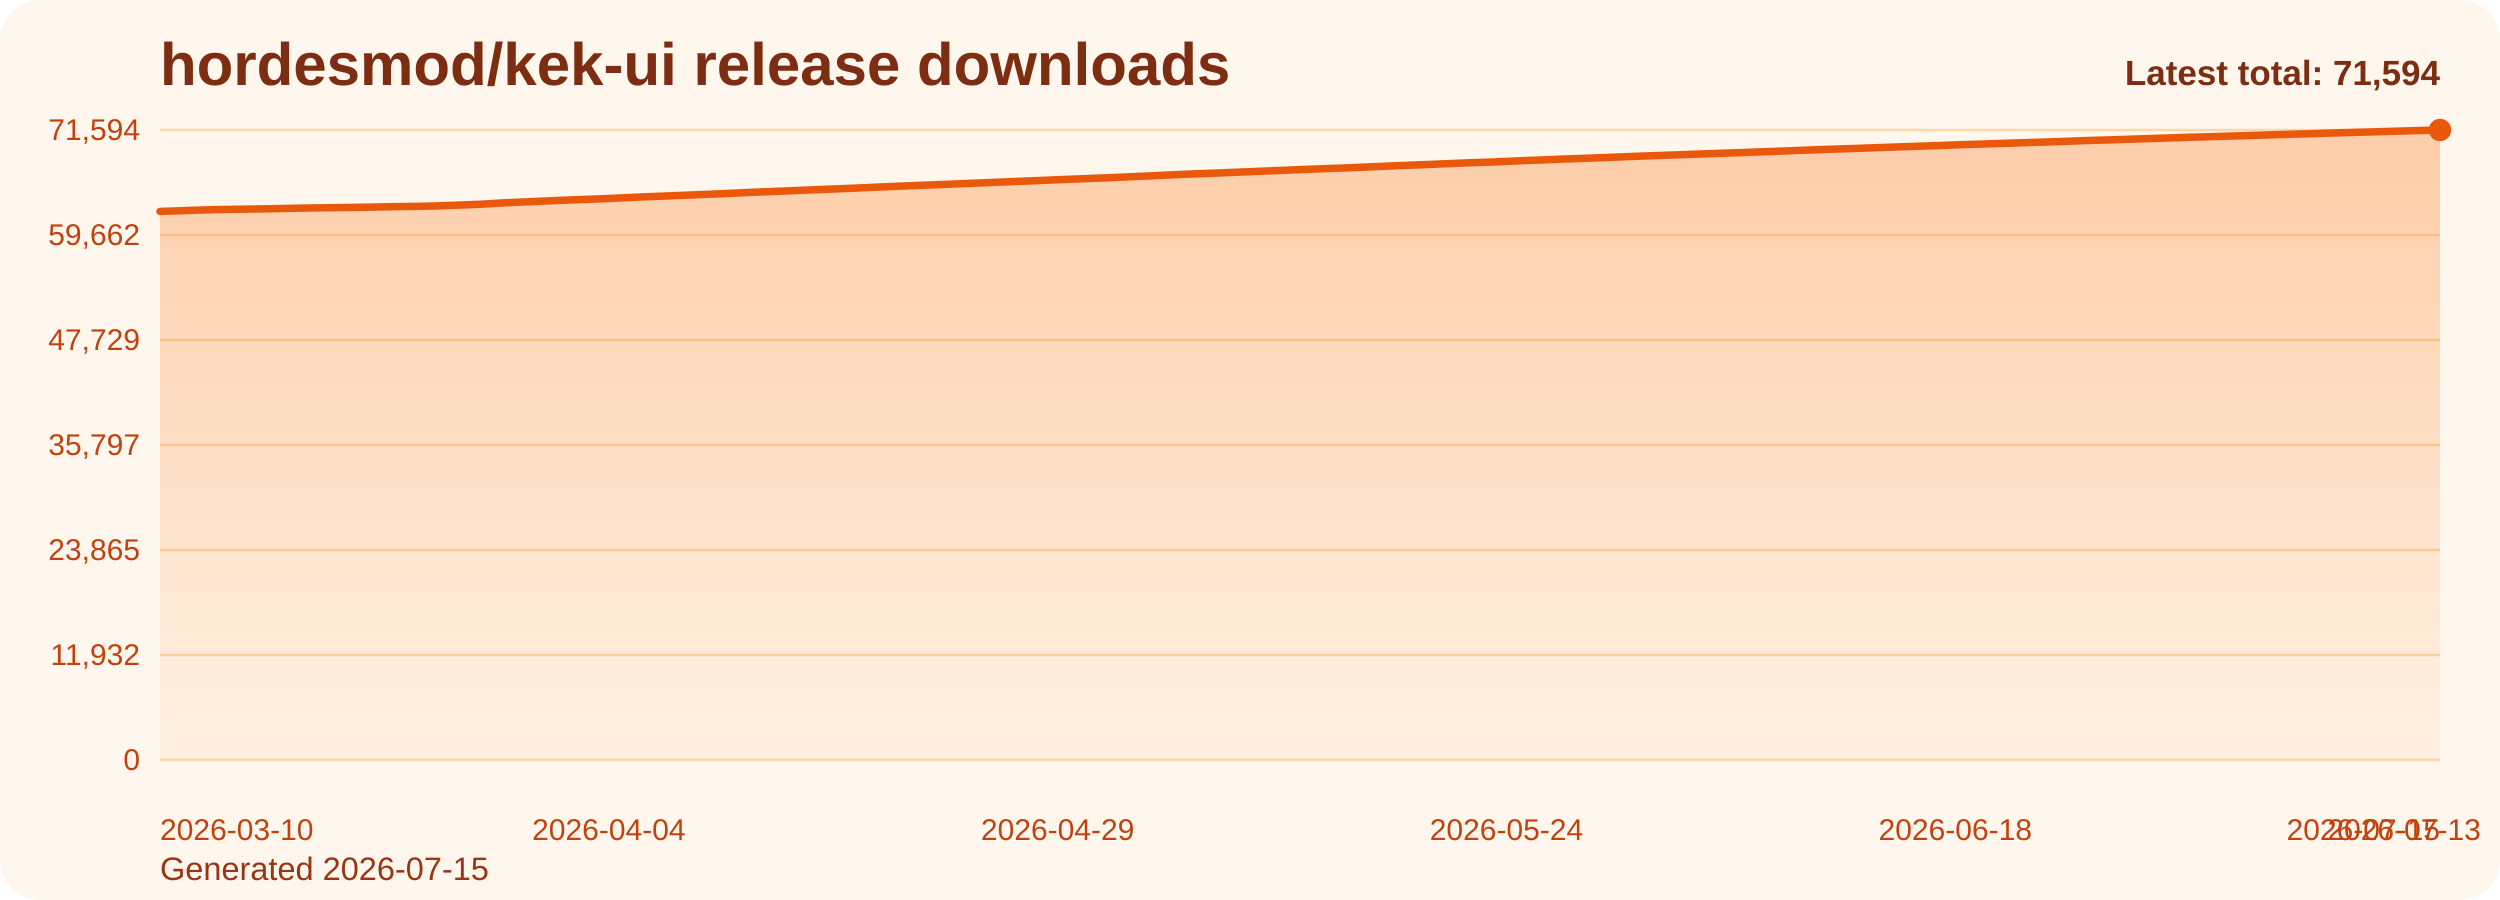
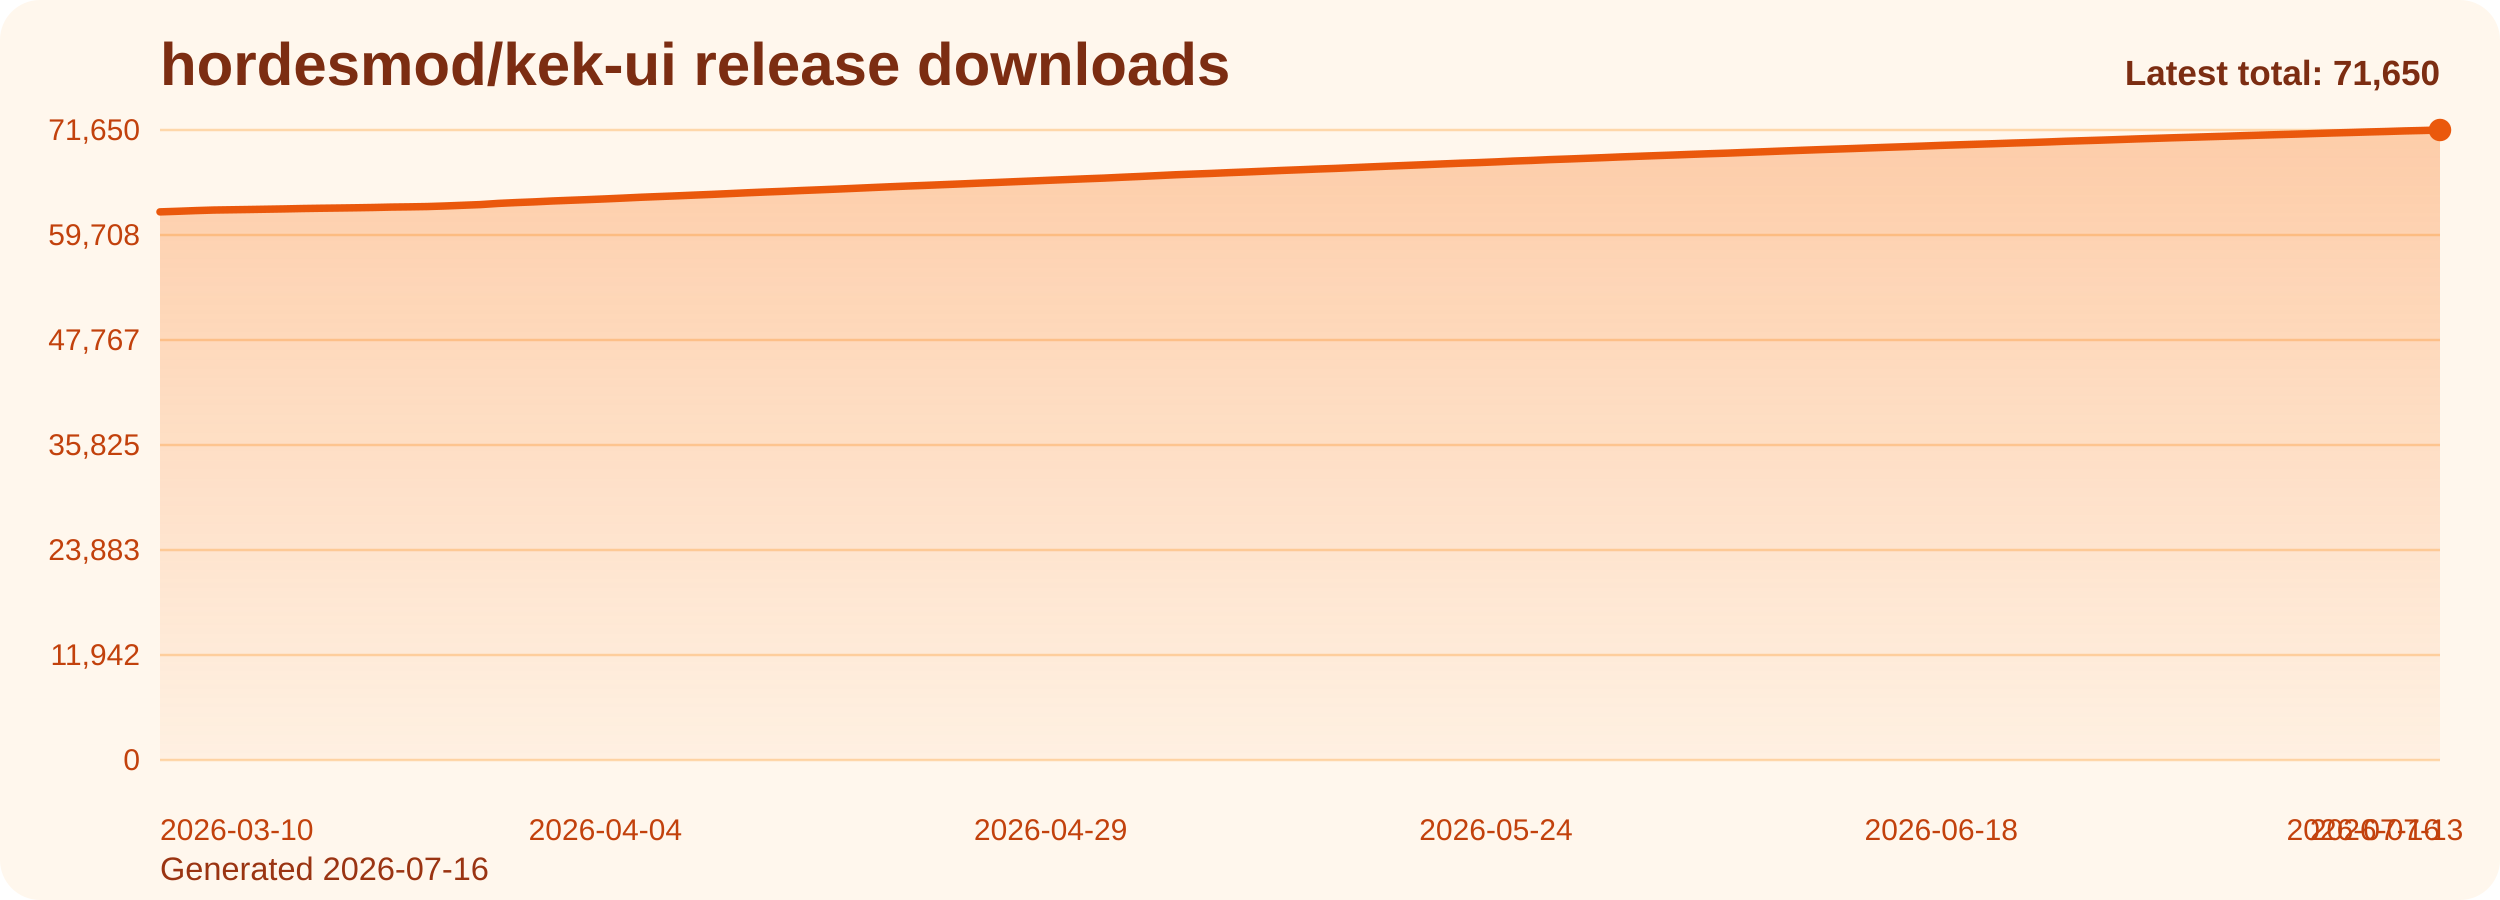
<svg xmlns="http://www.w3.org/2000/svg" viewBox="0 0 1000 360" role="img" aria-label="hordesmod/kek-ui release downloads chart">
  <defs>
    <linearGradient id="fill-total-trend-orange" x1="0" y1="0" x2="0" y2="1">
      <stop offset="0%" stop-color="#f97316" stop-opacity="0.32" />
      <stop offset="100%" stop-color="#f97316" stop-opacity="0.05" />
    </linearGradient>
    <style>
      .bg { fill: #fff7ed; }
      .title { font: 700 24px Arial, sans-serif; fill: #7c2d12; }
      .sub { font: 400 13px Arial, sans-serif; fill: #9a3412; }
      .grid { stroke: #fed7aa; stroke-width: 1; }
      .axis { font: 400 12px Arial, sans-serif; fill: #c2410c; }
      .line { fill: none; stroke: #ea580c; stroke-width: 3; stroke-linecap: round; stroke-linejoin: round; }
      .dot { fill: #ea580c; }
      .value { font: 600 11px Arial, sans-serif; fill: #9a3412; }
      .latest { font: 700 14px Arial, sans-serif; fill: #7c2d12; }
    </style>
  </defs>
  <rect class="bg" x="0" y="0" width="1000" height="360" rx="16" />
  <text class="title" x="64" y="34">hordesmod/kek-ui release downloads</text>
-   <text class="sub" x="64" y="352">Generated 2026-07-15</text>
+   <text class="sub" x="64" y="352">Generated 2026-07-16</text>
  <line x1="64" y1="52.00" x2="976" y2="52.00" class="grid" />
-   <text x="56" y="56.00" text-anchor="end" class="axis">71,594</text>
+   <text x="56" y="56.00" text-anchor="end" class="axis">71,650</text>
  <line x1="64" y1="94.00" x2="976" y2="94.00" class="grid" />
-   <text x="56" y="98.00" text-anchor="end" class="axis">59,662</text>
+   <text x="56" y="98.00" text-anchor="end" class="axis">59,708</text>
  <line x1="64" y1="136.00" x2="976" y2="136.00" class="grid" />
-   <text x="56" y="140.00" text-anchor="end" class="axis">47,729</text>
+   <text x="56" y="140.00" text-anchor="end" class="axis">47,767</text>
  <line x1="64" y1="178.00" x2="976" y2="178.00" class="grid" />
-   <text x="56" y="182.00" text-anchor="end" class="axis">35,797</text>
+   <text x="56" y="182.00" text-anchor="end" class="axis">35,825</text>
  <line x1="64" y1="220.00" x2="976" y2="220.00" class="grid" />
-   <text x="56" y="224.00" text-anchor="end" class="axis">23,865</text>
+   <text x="56" y="224.00" text-anchor="end" class="axis">23,883</text>
  <line x1="64" y1="262.00" x2="976" y2="262.00" class="grid" />
-   <text x="56" y="266.00" text-anchor="end" class="axis">11,932</text>
+   <text x="56" y="266.00" text-anchor="end" class="axis">11,942</text>
  <line x1="64" y1="304.00" x2="976" y2="304.00" class="grid" />
  <text x="56" y="308.00" text-anchor="end" class="axis">0</text>
-   <path d="M 64.00 304 L 64.00 84.58 L 71.18 84.34 L 78.36 84.07 L 85.54 83.85 L 92.72 83.73 L 99.91 83.63 L 107.09 83.51 L 114.27 83.38 L 121.45 83.24 L 128.63 83.13 L 135.81 83.03 L 142.99 82.94 L 150.17 82.81 L 157.35 82.66 L 164.54 82.57 L 171.72 82.45 L 178.90 82.22 L 186.08 81.94 L 193.26 81.65 L 200.44 81.19 L 207.62 80.86 L 214.80 80.57 L 221.98 80.23 L 229.17 79.94 L 236.35 79.68 L 243.53 79.39 L 250.71 79.06 L 257.89 78.72 L 265.07 78.44 L 272.25 78.17 L 279.43 77.86 L 286.61 77.57 L 293.80 77.25 L 300.98 76.92 L 308.16 76.62 L 315.34 76.35 L 322.52 76.03 L 329.70 75.75 L 336.88 75.46 L 344.06 75.15 L 351.24 74.83 L 358.43 74.52 L 365.61 74.23 L 372.79 73.96 L 379.97 73.67 L 387.15 73.38 L 394.33 73.07 L 401.51 72.79 L 408.69 72.49 L 415.87 72.20 L 423.06 71.89 L 430.24 71.62 L 437.42 71.32 L 444.60 71.05 L 451.78 70.72 L 458.96 70.41 L 466.14 70.07 L 473.32 69.73 L 480.50 69.45 L 487.69 69.19 L 494.87 68.87 L 502.05 68.59 L 509.23 68.29 L 516.41 67.99 L 523.59 67.71 L 530.77 67.43 L 537.95 67.18 L 545.13 66.87 L 552.31 66.56 L 559.50 66.25 L 566.68 65.97 L 573.86 65.69 L 581.04 65.39 L 588.22 65.09 L 595.40 64.86 L 602.58 64.56 L 609.76 64.23 L 616.94 63.98 L 624.13 63.66 L 631.31 63.42 L 638.49 63.15 L 645.67 62.88 L 652.85 62.58 L 660.03 62.32 L 667.21 62.06 L 674.39 61.81 L 681.57 61.54 L 688.76 61.29 L 695.94 61.06 L 703.12 60.78 L 710.30 60.52 L 717.48 60.24 L 724.66 59.97 L 731.84 59.71 L 739.02 59.47 L 746.20 59.23 L 753.39 58.97 L 760.57 58.72 L 767.75 58.48 L 774.93 58.23 L 782.11 57.96 L 789.29 57.73 L 796.47 57.49 L 803.65 57.27 L 810.83 57.02 L 818.02 56.82 L 825.20 56.58 L 832.38 56.30 L 839.56 56.07 L 846.74 55.86 L 853.92 55.62 L 861.10 55.37 L 868.28 55.15 L 875.46 54.91 L 882.65 54.71 L 889.83 54.50 L 897.01 54.28 L 904.19 54.05 L 911.37 53.85 L 918.55 53.63 L 925.73 53.44 L 932.91 53.20 L 940.09 52.99 L 947.28 52.80 L 954.46 52.59 L 961.64 52.39 L 968.82 52.18 L 976.00 52.00 L 976.00 304 Z" fill="url(#fill-total-trend-orange)" />
-   <polyline class="line" points="64.00,84.58 71.18,84.34 78.36,84.07 85.54,83.85 92.72,83.73 99.91,83.63 107.09,83.51 114.27,83.38 121.45,83.24 128.63,83.13 135.81,83.03 142.99,82.94 150.17,82.81 157.35,82.66 164.54,82.57 171.72,82.45 178.90,82.22 186.08,81.94 193.26,81.65 200.44,81.19 207.62,80.86 214.80,80.57 221.98,80.23 229.17,79.94 236.35,79.68 243.53,79.39 250.71,79.06 257.89,78.72 265.07,78.44 272.25,78.17 279.43,77.86 286.61,77.57 293.80,77.25 300.98,76.92 308.16,76.62 315.34,76.35 322.52,76.03 329.70,75.75 336.88,75.46 344.06,75.15 351.24,74.83 358.43,74.52 365.61,74.23 372.79,73.96 379.97,73.67 387.15,73.38 394.33,73.07 401.51,72.79 408.69,72.49 415.87,72.20 423.06,71.89 430.24,71.62 437.42,71.32 444.60,71.05 451.78,70.72 458.96,70.41 466.14,70.07 473.32,69.73 480.50,69.45 487.69,69.19 494.87,68.87 502.05,68.59 509.23,68.29 516.41,67.99 523.59,67.71 530.77,67.43 537.95,67.18 545.13,66.87 552.31,66.56 559.50,66.25 566.68,65.97 573.86,65.69 581.04,65.39 588.22,65.09 595.40,64.86 602.58,64.56 609.76,64.23 616.94,63.98 624.13,63.66 631.31,63.42 638.49,63.15 645.67,62.88 652.85,62.58 660.03,62.32 667.21,62.06 674.39,61.81 681.57,61.54 688.76,61.29 695.94,61.06 703.12,60.78 710.30,60.52 717.48,60.24 724.66,59.97 731.84,59.71 739.02,59.47 746.20,59.23 753.39,58.97 760.57,58.72 767.75,58.48 774.93,58.23 782.11,57.96 789.29,57.73 796.47,57.49 803.65,57.27 810.83,57.02 818.02,56.82 825.20,56.58 832.38,56.30 839.56,56.07 846.74,55.86 853.92,55.62 861.10,55.37 868.28,55.15 875.46,54.91 882.65,54.71 889.83,54.50 897.01,54.28 904.19,54.05 911.37,53.85 918.55,53.63 925.73,53.44 932.91,53.20 940.09,52.99 947.28,52.80 954.46,52.59 961.64,52.39 968.82,52.18 976.00,52.00" />
+   <path d="M 64.00 304 L 64.00 84.75 L 71.13 84.51 L 78.25 84.24 L 85.38 84.02 L 92.50 83.91 L 99.63 83.80 L 106.75 83.68 L 113.88 83.56 L 121.00 83.41 L 128.13 83.30 L 135.25 83.21 L 142.38 83.11 L 149.50 82.99 L 156.63 82.83 L 163.75 82.74 L 170.88 82.62 L 178.00 82.39 L 185.13 82.11 L 192.25 81.83 L 199.38 81.36 L 206.50 81.03 L 213.63 80.75 L 220.75 80.40 L 227.88 80.12 L 235.00 79.85 L 242.13 79.56 L 249.25 79.24 L 256.38 78.90 L 263.50 78.62 L 270.63 78.34 L 277.75 78.04 L 284.88 77.75 L 292.00 77.43 L 299.13 77.10 L 306.25 76.80 L 313.38 76.53 L 320.50 76.21 L 327.63 75.93 L 334.75 75.64 L 341.88 75.33 L 349.00 75.01 L 356.13 74.70 L 363.25 74.41 L 370.38 74.14 L 377.50 73.85 L 384.63 73.56 L 391.75 73.25 L 398.88 72.97 L 406.00 72.67 L 413.13 72.38 L 420.25 72.08 L 427.38 71.80 L 434.50 71.51 L 441.63 71.24 L 448.75 70.90 L 455.88 70.59 L 463.00 70.25 L 470.13 69.91 L 477.25 69.63 L 484.38 69.37 L 491.50 69.06 L 498.63 68.78 L 505.75 68.48 L 512.88 68.17 L 520.00 67.90 L 527.13 67.61 L 534.25 67.36 L 541.38 67.05 L 548.50 66.74 L 555.63 66.44 L 562.75 66.16 L 569.88 65.87 L 577.00 65.57 L 584.13 65.28 L 591.25 65.04 L 598.38 64.75 L 605.50 64.42 L 612.63 64.17 L 619.75 63.85 L 626.88 63.61 L 634.00 63.34 L 641.13 63.07 L 648.25 62.77 L 655.38 62.51 L 662.50 62.25 L 669.63 62.00 L 676.75 61.73 L 683.88 61.48 L 691.00 61.25 L 698.13 60.97 L 705.25 60.71 L 712.38 60.43 L 719.50 60.16 L 726.63 59.90 L 733.75 59.66 L 740.88 59.42 L 748.00 59.16 L 755.13 58.91 L 762.25 58.67 L 769.38 58.42 L 776.50 58.15 L 783.63 57.92 L 790.75 57.69 L 797.88 57.47 L 805.00 57.22 L 812.13 57.01 L 819.25 56.77 L 826.38 56.49 L 833.50 56.27 L 840.63 56.05 L 847.75 55.81 L 854.88 55.56 L 862.00 55.34 L 869.13 55.11 L 876.25 54.91 L 883.38 54.69 L 890.50 54.48 L 897.63 54.25 L 904.75 54.04 L 911.88 53.83 L 919.00 53.63 L 926.13 53.40 L 933.25 53.18 L 940.38 52.99 L 947.50 52.78 L 954.63 52.59 L 961.75 52.37 L 968.88 52.20 L 976.00 52.00 L 976.00 304 Z" fill="url(#fill-total-trend-orange)" />
+   <polyline class="line" points="64.00,84.75 71.13,84.51 78.25,84.24 85.38,84.02 92.50,83.91 99.63,83.80 106.75,83.68 113.88,83.56 121.00,83.41 128.13,83.30 135.25,83.21 142.38,83.11 149.50,82.99 156.63,82.83 163.75,82.74 170.88,82.62 178.00,82.39 185.13,82.11 192.25,81.83 199.38,81.36 206.50,81.03 213.63,80.75 220.75,80.40 227.88,80.12 235.00,79.85 242.13,79.56 249.25,79.24 256.38,78.90 263.50,78.62 270.63,78.34 277.75,78.04 284.88,77.75 292.00,77.43 299.13,77.10 306.25,76.80 313.38,76.53 320.50,76.21 327.63,75.93 334.75,75.64 341.88,75.33 349.00,75.01 356.13,74.70 363.25,74.41 370.38,74.14 377.50,73.85 384.63,73.56 391.75,73.25 398.88,72.97 406.00,72.67 413.13,72.38 420.25,72.08 427.38,71.80 434.50,71.51 441.63,71.24 448.75,70.90 455.88,70.59 463.00,70.25 470.13,69.91 477.25,69.63 484.38,69.37 491.50,69.06 498.63,68.78 505.75,68.48 512.88,68.17 520.00,67.90 527.13,67.61 534.25,67.36 541.38,67.05 548.50,66.74 555.63,66.44 562.75,66.16 569.88,65.87 577.00,65.57 584.13,65.28 591.25,65.04 598.38,64.75 605.50,64.42 612.63,64.17 619.75,63.85 626.88,63.61 634.00,63.34 641.13,63.07 648.25,62.77 655.38,62.51 662.50,62.25 669.63,62.00 676.75,61.73 683.88,61.48 691.00,61.25 698.13,60.97 705.25,60.71 712.38,60.43 719.50,60.16 726.63,59.90 733.75,59.66 740.88,59.42 748.00,59.16 755.13,58.91 762.25,58.67 769.38,58.42 776.50,58.15 783.63,57.92 790.75,57.69 797.88,57.47 805.00,57.22 812.13,57.01 819.25,56.77 826.38,56.49 833.50,56.27 840.63,56.05 847.75,55.81 854.88,55.56 862.00,55.34 869.13,55.11 876.25,54.91 883.38,54.69 890.50,54.48 897.63,54.25 904.75,54.04 911.88,53.83 919.00,53.63 926.13,53.40 933.25,53.18 940.38,52.99 947.50,52.78 954.63,52.59 961.75,52.37 968.88,52.20 976.00,52.00" />
  <circle class="dot" cx="976.00" cy="52.00" r="4.5" />
  <text class="axis" x="64.00" y="336" text-anchor="start">2026-03-10</text>
-   <text class="axis" x="243.53" y="336" text-anchor="middle">2026-04-04</text>
-   <text class="axis" x="423.06" y="336" text-anchor="middle">2026-04-29</text>
-   <text class="axis" x="602.58" y="336" text-anchor="middle">2026-05-24</text>
-   <text class="axis" x="782.11" y="336" text-anchor="middle">2026-06-18</text>
-   <text class="axis" x="961.64" y="336" text-anchor="middle">2026-07-13</text>
-   <text class="axis" x="976.00" y="336" text-anchor="end">2026-07-15</text>
-   <text class="latest" x="976" y="34" text-anchor="end">Latest total: 71,594</text>
+   <text class="axis" x="242.13" y="336" text-anchor="middle">2026-04-04</text>
+   <text class="axis" x="420.25" y="336" text-anchor="middle">2026-04-29</text>
+   <text class="axis" x="598.38" y="336" text-anchor="middle">2026-05-24</text>
+   <text class="axis" x="776.50" y="336" text-anchor="middle">2026-06-18</text>
+   <text class="axis" x="954.63" y="336" text-anchor="middle">2026-07-13</text>
+   <text class="axis" x="976.00" y="336" text-anchor="end">2026-07-16</text>
+   <text class="latest" x="976" y="34" text-anchor="end">Latest total: 71,650</text>
</svg>
